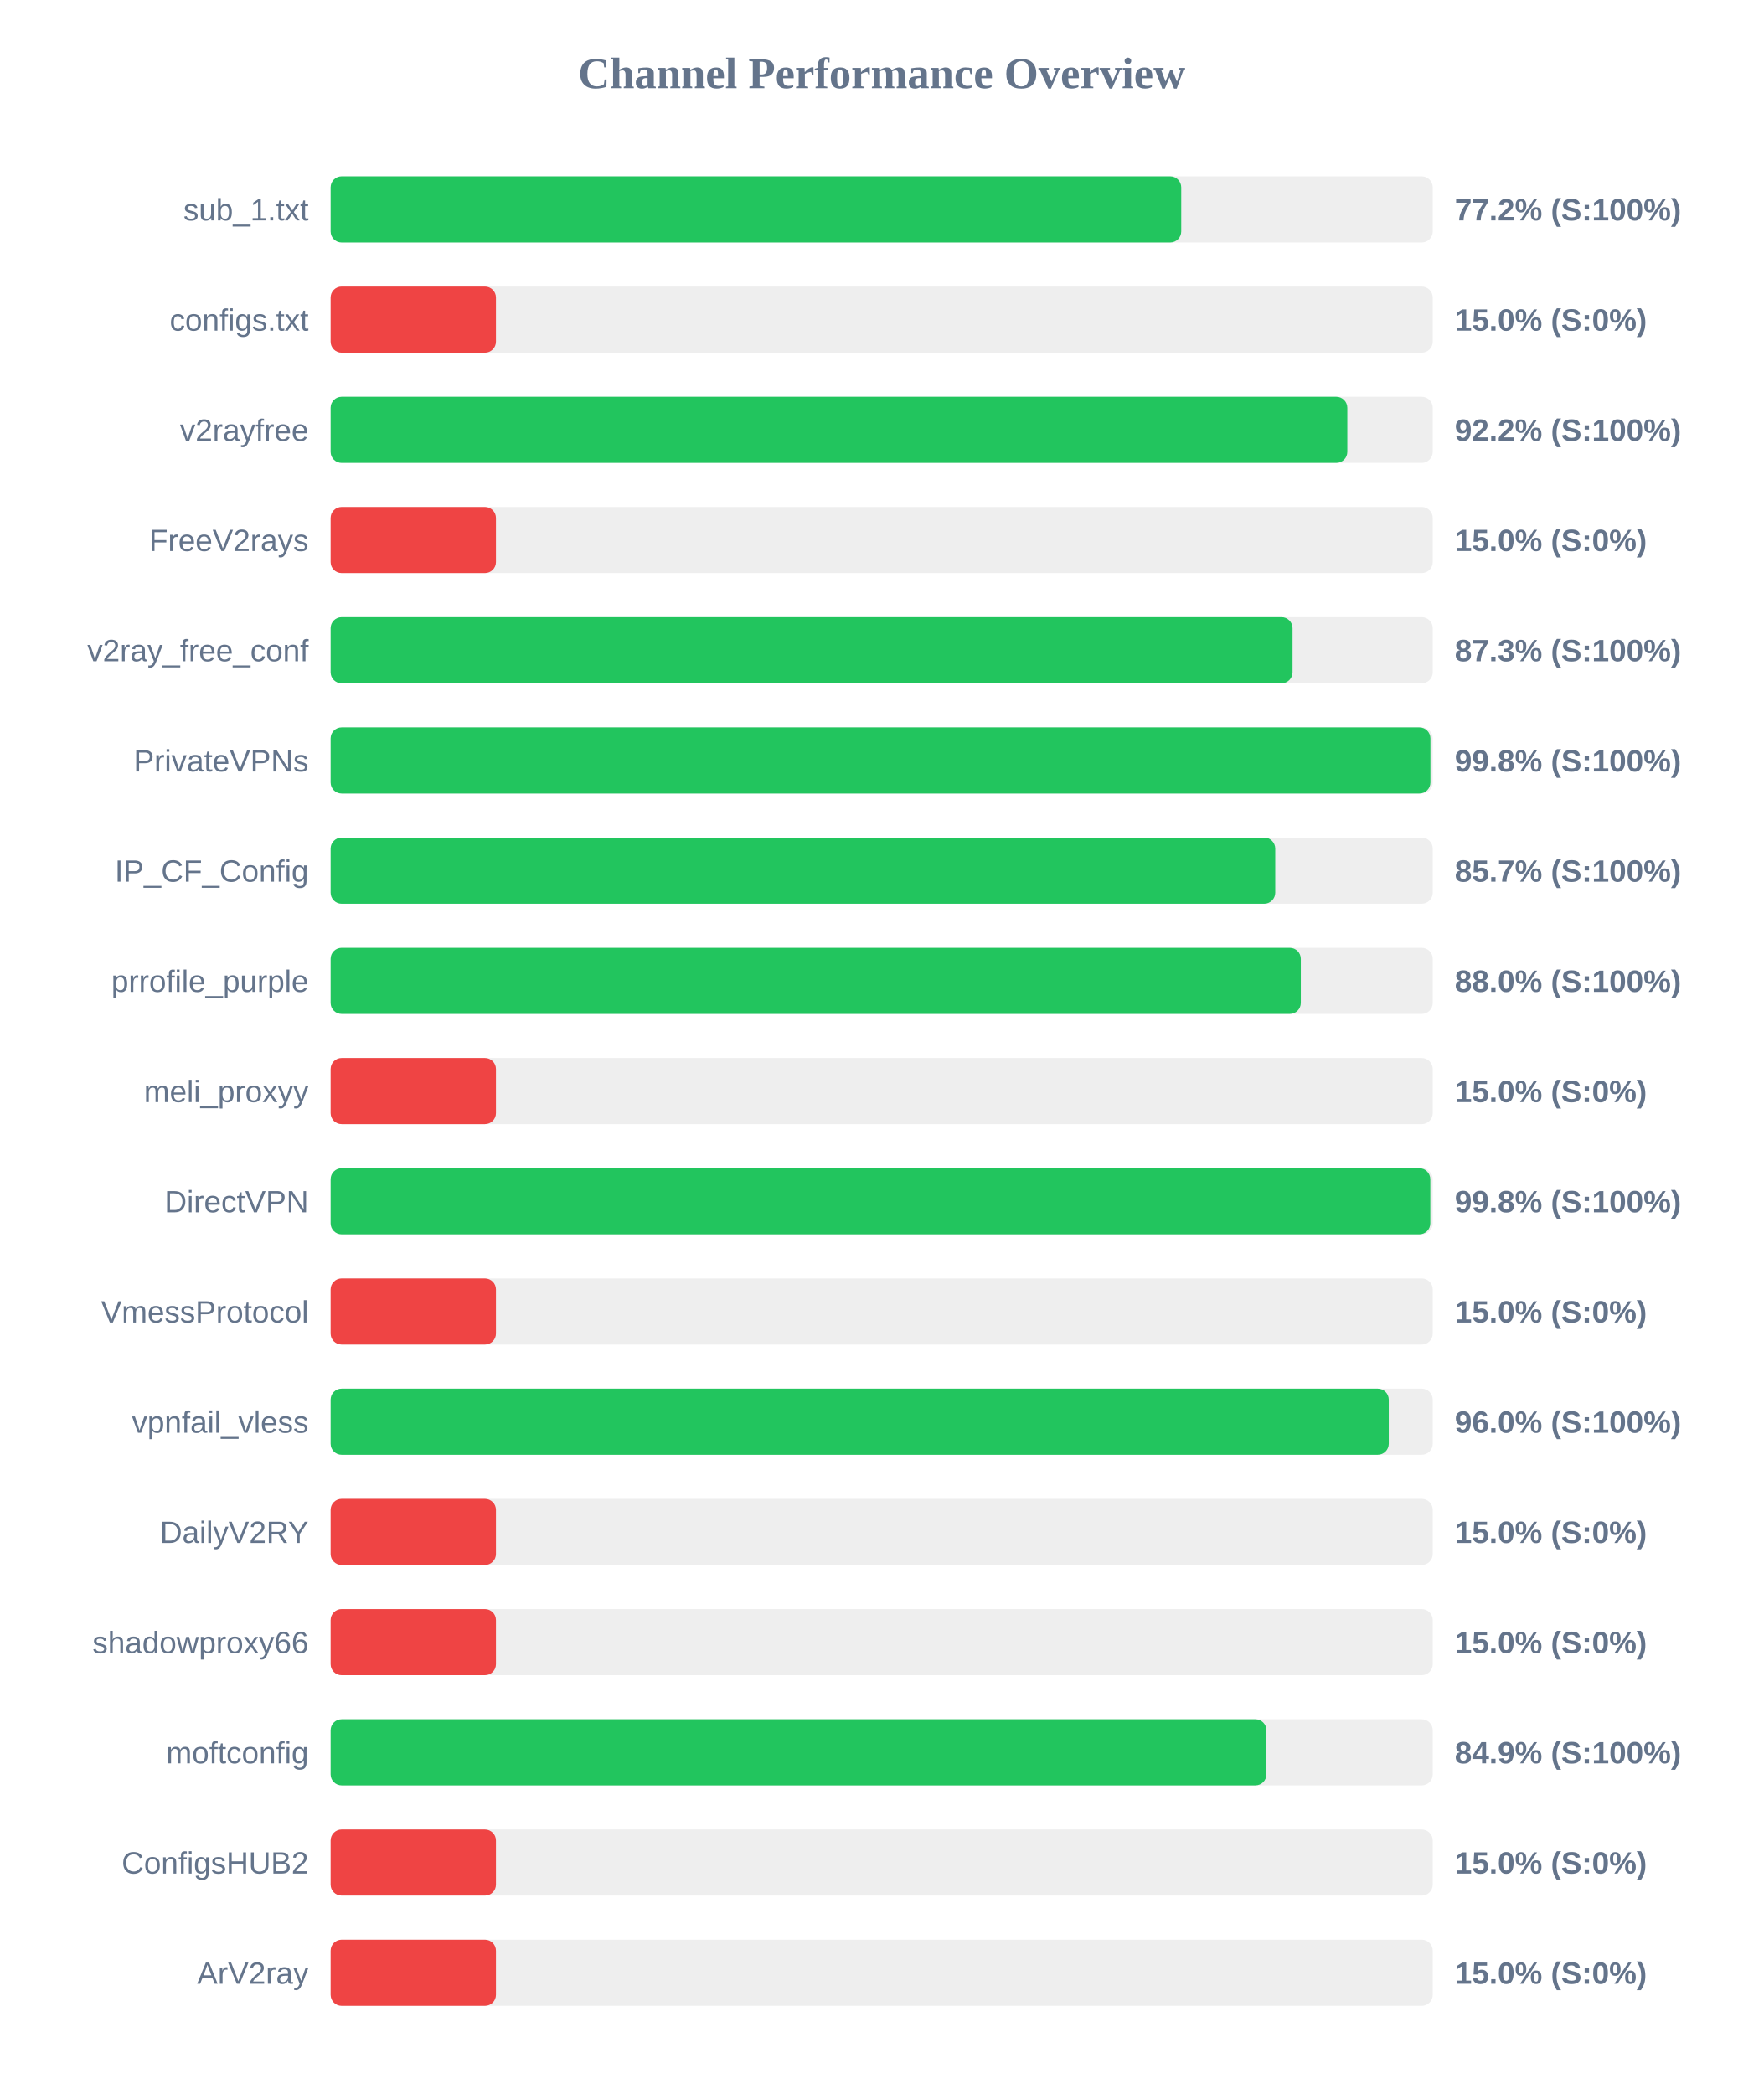
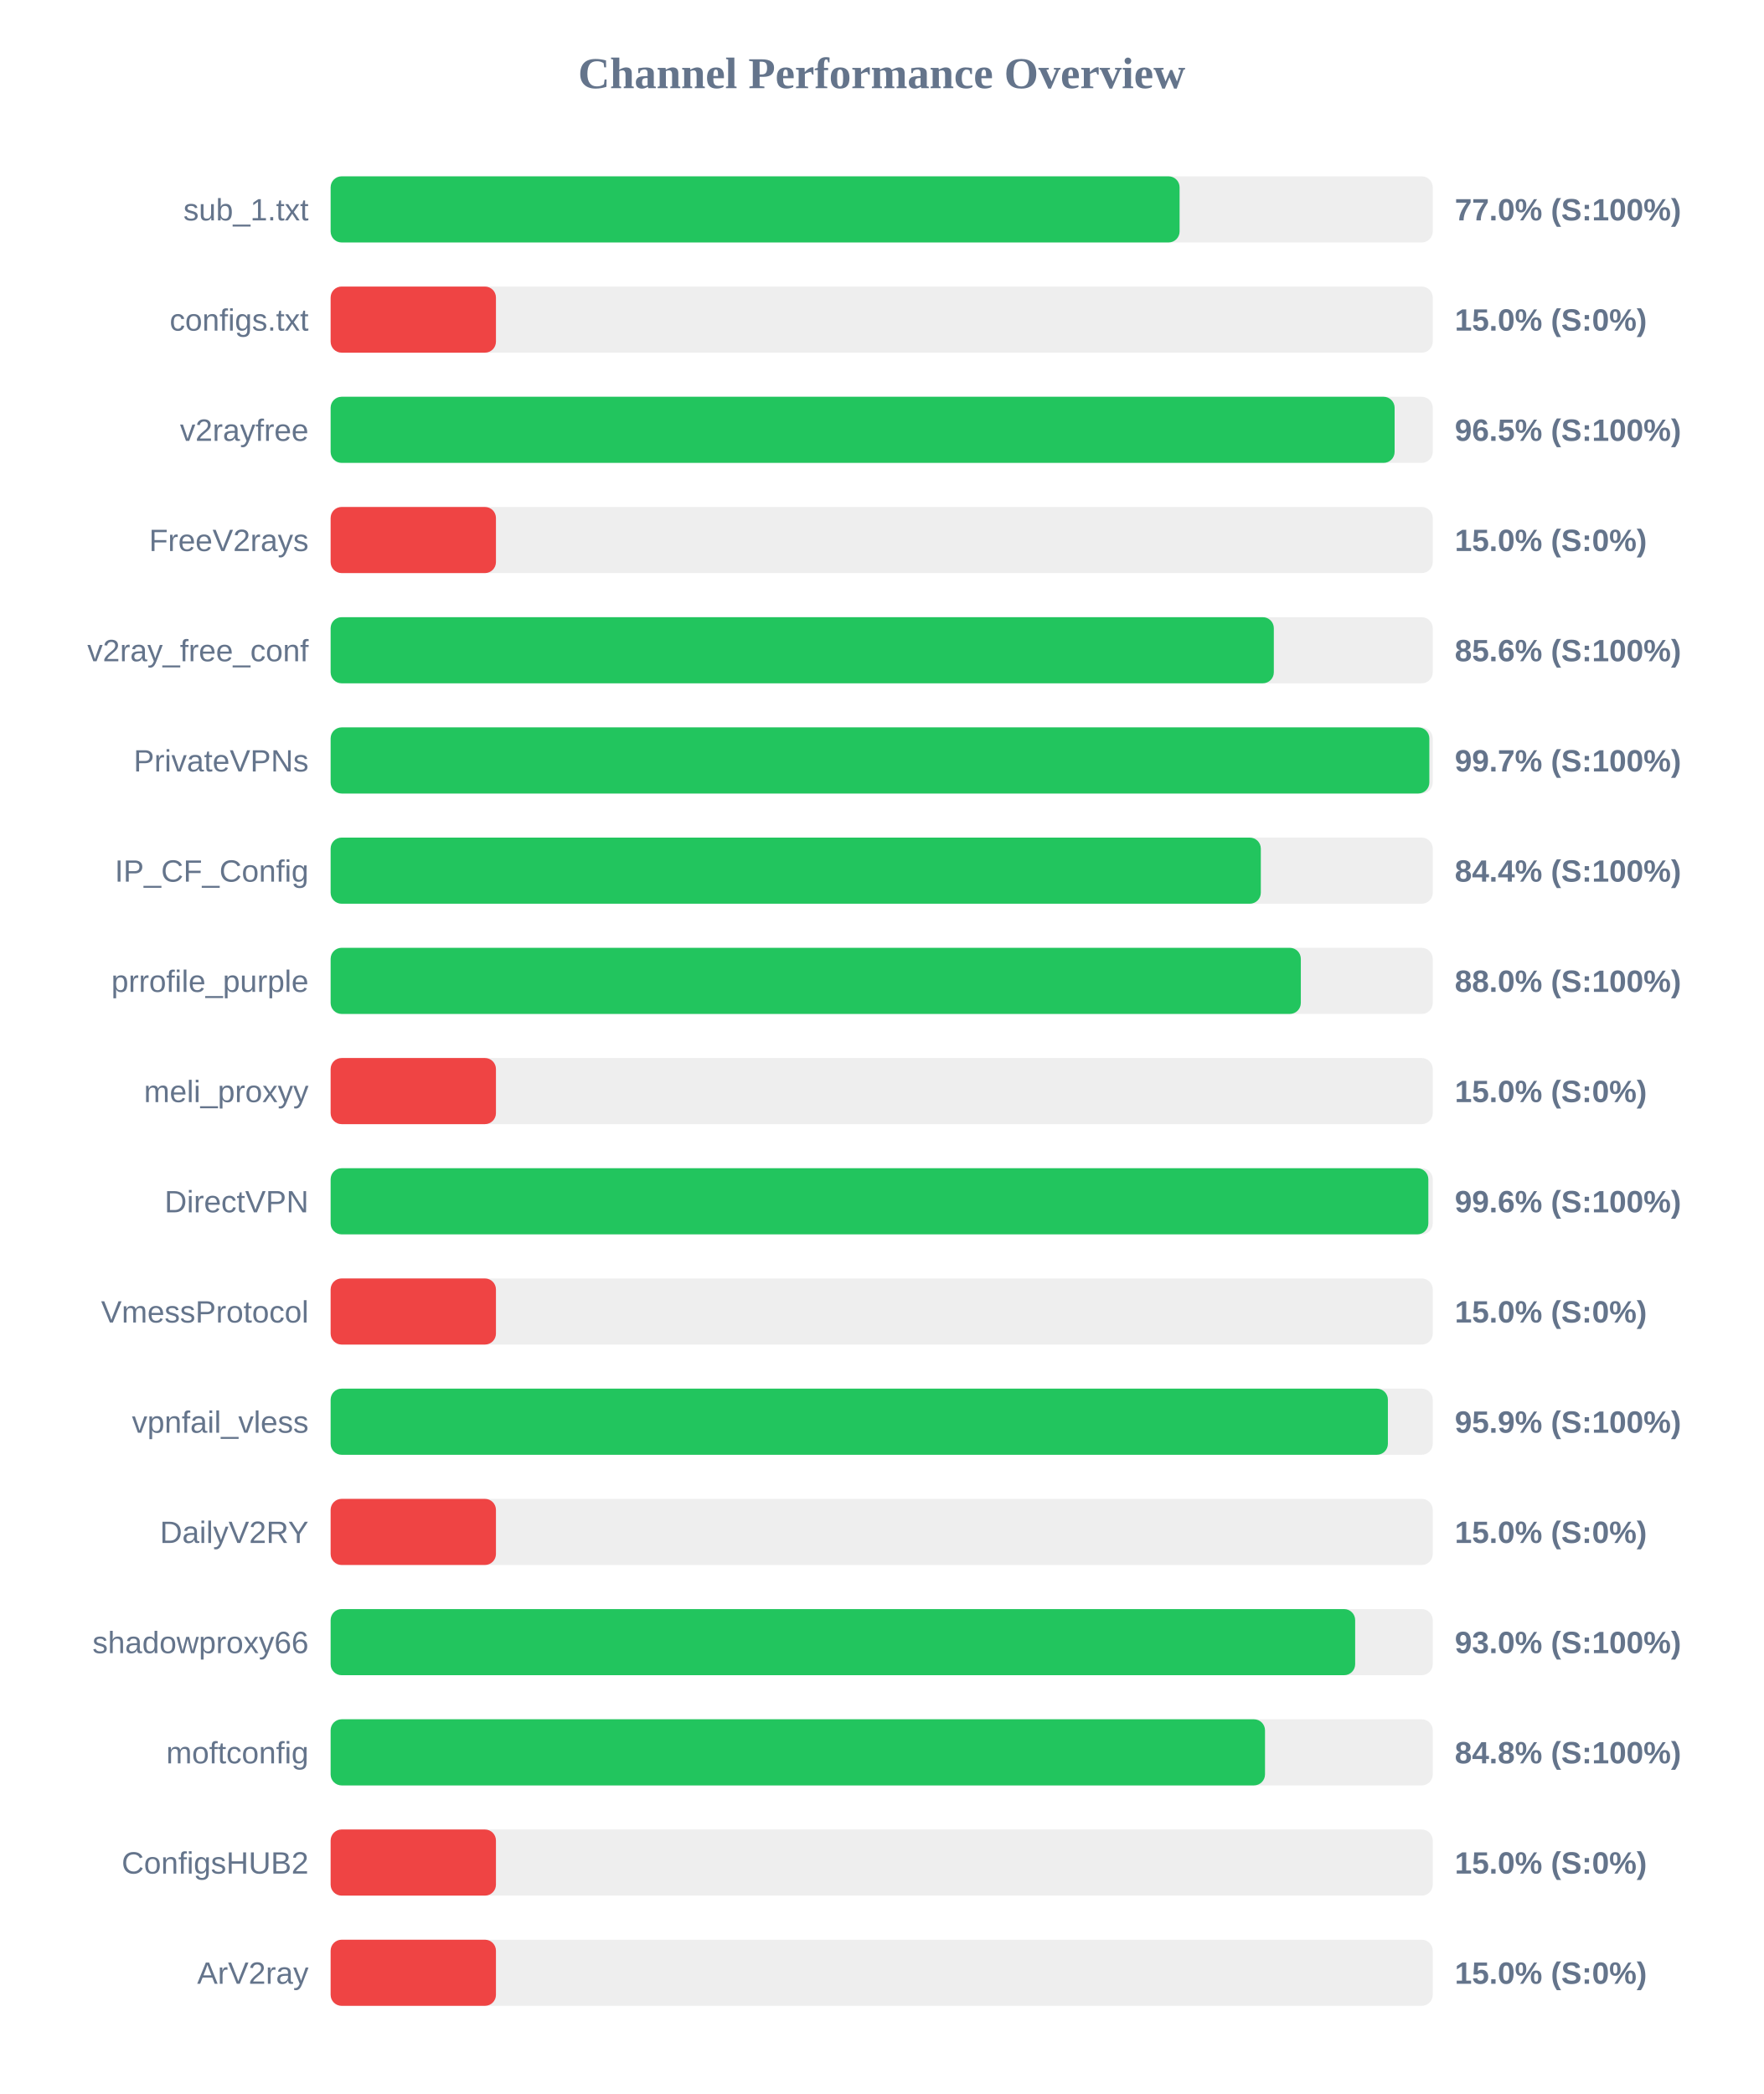
<svg xmlns="http://www.w3.org/2000/svg" width="800" height="950" version="1.1">
  <style>
        .row { font: 14px Arial; fill: #64748b; }
        .score { font: bold 14px Arial; fill: #64748b; }
    </style>
  <text x="400" y="40" text-anchor="middle" font-size="20px" font-weight="bold" fill="#64748b">Channel Performance Overview</text>
  <rect x="150" y="80" width="500" height="30" fill="#eee" rx="5" />
-   <rect x="150" y="80" width="385.9" height="30" fill="#22c55e" rx="5" />
+   <rect x="150" y="80" width="385.15" height="30" fill="#22c55e" rx="5" />
  <text x="140" y="100" text-anchor="end" class="row">sub_1.txt</text>
-   <text x="660" y="100" text-anchor="start" class="score">77.2% (S:100%)</text>
+   <text x="660" y="100" text-anchor="start" class="score">77.0% (S:100%)</text>
  <rect x="150" y="130" width="500" height="30" fill="#eee" rx="5" />
  <rect x="150" y="130" width="75.0" height="30" fill="#ef4444" rx="5" />
  <text x="140" y="150" text-anchor="end" class="row">configs.txt</text>
  <text x="660" y="150" text-anchor="start" class="score">15.0% (S:0%)</text>
  <rect x="150" y="180" width="500" height="30" fill="#eee" rx="5" />
-   <rect x="150" y="180" width="461.25" height="30" fill="#22c55e" rx="5" />
+   <rect x="150" y="180" width="482.7" height="30" fill="#22c55e" rx="5" />
  <text x="140" y="200" text-anchor="end" class="row">v2rayfree</text>
-   <text x="660" y="200" text-anchor="start" class="score">92.2% (S:100%)</text>
+   <text x="660" y="200" text-anchor="start" class="score">96.5% (S:100%)</text>
  <rect x="150" y="230" width="500" height="30" fill="#eee" rx="5" />
  <rect x="150" y="230" width="75.0" height="30" fill="#ef4444" rx="5" />
  <text x="140" y="250" text-anchor="end" class="row">FreeV2rays</text>
  <text x="660" y="250" text-anchor="start" class="score">15.0% (S:0%)</text>
  <rect x="150" y="280" width="500" height="30" fill="#eee" rx="5" />
-   <rect x="150" y="280" width="436.4" height="30" fill="#22c55e" rx="5" />
+   <rect x="150" y="280" width="427.9" height="30" fill="#22c55e" rx="5" />
  <text x="140" y="300" text-anchor="end" class="row">v2ray_free_conf</text>
-   <text x="660" y="300" text-anchor="start" class="score">87.3% (S:100%)</text>
+   <text x="660" y="300" text-anchor="start" class="score">85.6% (S:100%)</text>
  <rect x="150" y="330" width="500" height="30" fill="#eee" rx="5" />
-   <rect x="150" y="330" width="498.95" height="30" fill="#22c55e" rx="5" />
+   <rect x="150" y="330" width="498.45" height="30" fill="#22c55e" rx="5" />
  <text x="140" y="350" text-anchor="end" class="row">PrivateVPNs</text>
-   <text x="660" y="350" text-anchor="start" class="score">99.8% (S:100%)</text>
+   <text x="660" y="350" text-anchor="start" class="score">99.7% (S:100%)</text>
  <rect x="150" y="380" width="500" height="30" fill="#eee" rx="5" />
-   <rect x="150" y="380" width="428.55" height="30" fill="#22c55e" rx="5" />
+   <rect x="150" y="380" width="422.0" height="30" fill="#22c55e" rx="5" />
  <text x="140" y="400" text-anchor="end" class="row">IP_CF_Config</text>
-   <text x="660" y="400" text-anchor="start" class="score">85.7% (S:100%)</text>
+   <text x="660" y="400" text-anchor="start" class="score">84.4% (S:100%)</text>
  <rect x="150" y="430" width="500" height="30" fill="#eee" rx="5" />
  <rect x="150" y="430" width="440.15" height="30" fill="#22c55e" rx="5" />
  <text x="140" y="450" text-anchor="end" class="row">prrofile_purple</text>
  <text x="660" y="450" text-anchor="start" class="score">88.0% (S:100%)</text>
  <rect x="150" y="480" width="500" height="30" fill="#eee" rx="5" />
  <rect x="150" y="480" width="75.0" height="30" fill="#ef4444" rx="5" />
  <text x="140" y="500" text-anchor="end" class="row">meli_proxyy</text>
  <text x="660" y="500" text-anchor="start" class="score">15.0% (S:0%)</text>
  <rect x="150" y="530" width="500" height="30" fill="#eee" rx="5" />
-   <rect x="150" y="530" width="498.9" height="30" fill="#22c55e" rx="5" />
+   <rect x="150" y="530" width="498.0" height="30" fill="#22c55e" rx="5" />
  <text x="140" y="550" text-anchor="end" class="row">DirectVPN</text>
-   <text x="660" y="550" text-anchor="start" class="score">99.8% (S:100%)</text>
+   <text x="660" y="550" text-anchor="start" class="score">99.6% (S:100%)</text>
  <rect x="150" y="580" width="500" height="30" fill="#eee" rx="5" />
  <rect x="150" y="580" width="75.0" height="30" fill="#ef4444" rx="5" />
  <text x="140" y="600" text-anchor="end" class="row">VmessProtocol</text>
  <text x="660" y="600" text-anchor="start" class="score">15.0% (S:0%)</text>
  <rect x="150" y="630" width="500" height="30" fill="#eee" rx="5" />
-   <rect x="150" y="630" width="480.05" height="30" fill="#22c55e" rx="5" />
+   <rect x="150" y="630" width="479.65" height="30" fill="#22c55e" rx="5" />
  <text x="140" y="650" text-anchor="end" class="row">vpnfail_vless</text>
-   <text x="660" y="650" text-anchor="start" class="score">96.0% (S:100%)</text>
+   <text x="660" y="650" text-anchor="start" class="score">95.9% (S:100%)</text>
  <rect x="150" y="680" width="500" height="30" fill="#eee" rx="5" />
  <rect x="150" y="680" width="75.0" height="30" fill="#ef4444" rx="5" />
  <text x="140" y="700" text-anchor="end" class="row">DailyV2RY</text>
  <text x="660" y="700" text-anchor="start" class="score">15.0% (S:0%)</text>
  <rect x="150" y="730" width="500" height="30" fill="#eee" rx="5" />
-   <rect x="150" y="730" width="75.0" height="30" fill="#ef4444" rx="5" />
+   <rect x="150" y="730" width="464.8" height="30" fill="#22c55e" rx="5" />
  <text x="140" y="750" text-anchor="end" class="row">shadowproxy66</text>
-   <text x="660" y="750" text-anchor="start" class="score">15.0% (S:0%)</text>
+   <text x="660" y="750" text-anchor="start" class="score">93.0% (S:100%)</text>
  <rect x="150" y="780" width="500" height="30" fill="#eee" rx="5" />
-   <rect x="150" y="780" width="424.55" height="30" fill="#22c55e" rx="5" />
+   <rect x="150" y="780" width="423.9" height="30" fill="#22c55e" rx="5" />
  <text x="140" y="800" text-anchor="end" class="row">moftconfig</text>
-   <text x="660" y="800" text-anchor="start" class="score">84.9% (S:100%)</text>
+   <text x="660" y="800" text-anchor="start" class="score">84.8% (S:100%)</text>
  <rect x="150" y="830" width="500" height="30" fill="#eee" rx="5" />
  <rect x="150" y="830" width="75.0" height="30" fill="#ef4444" rx="5" />
  <text x="140" y="850" text-anchor="end" class="row">ConfigsHUB2</text>
  <text x="660" y="850" text-anchor="start" class="score">15.0% (S:0%)</text>
  <rect x="150" y="880" width="500" height="30" fill="#eee" rx="5" />
  <rect x="150" y="880" width="75.0" height="30" fill="#ef4444" rx="5" />
  <text x="140" y="900" text-anchor="end" class="row">ArV2ray</text>
  <text x="660" y="900" text-anchor="start" class="score">15.0% (S:0%)</text>
</svg>
